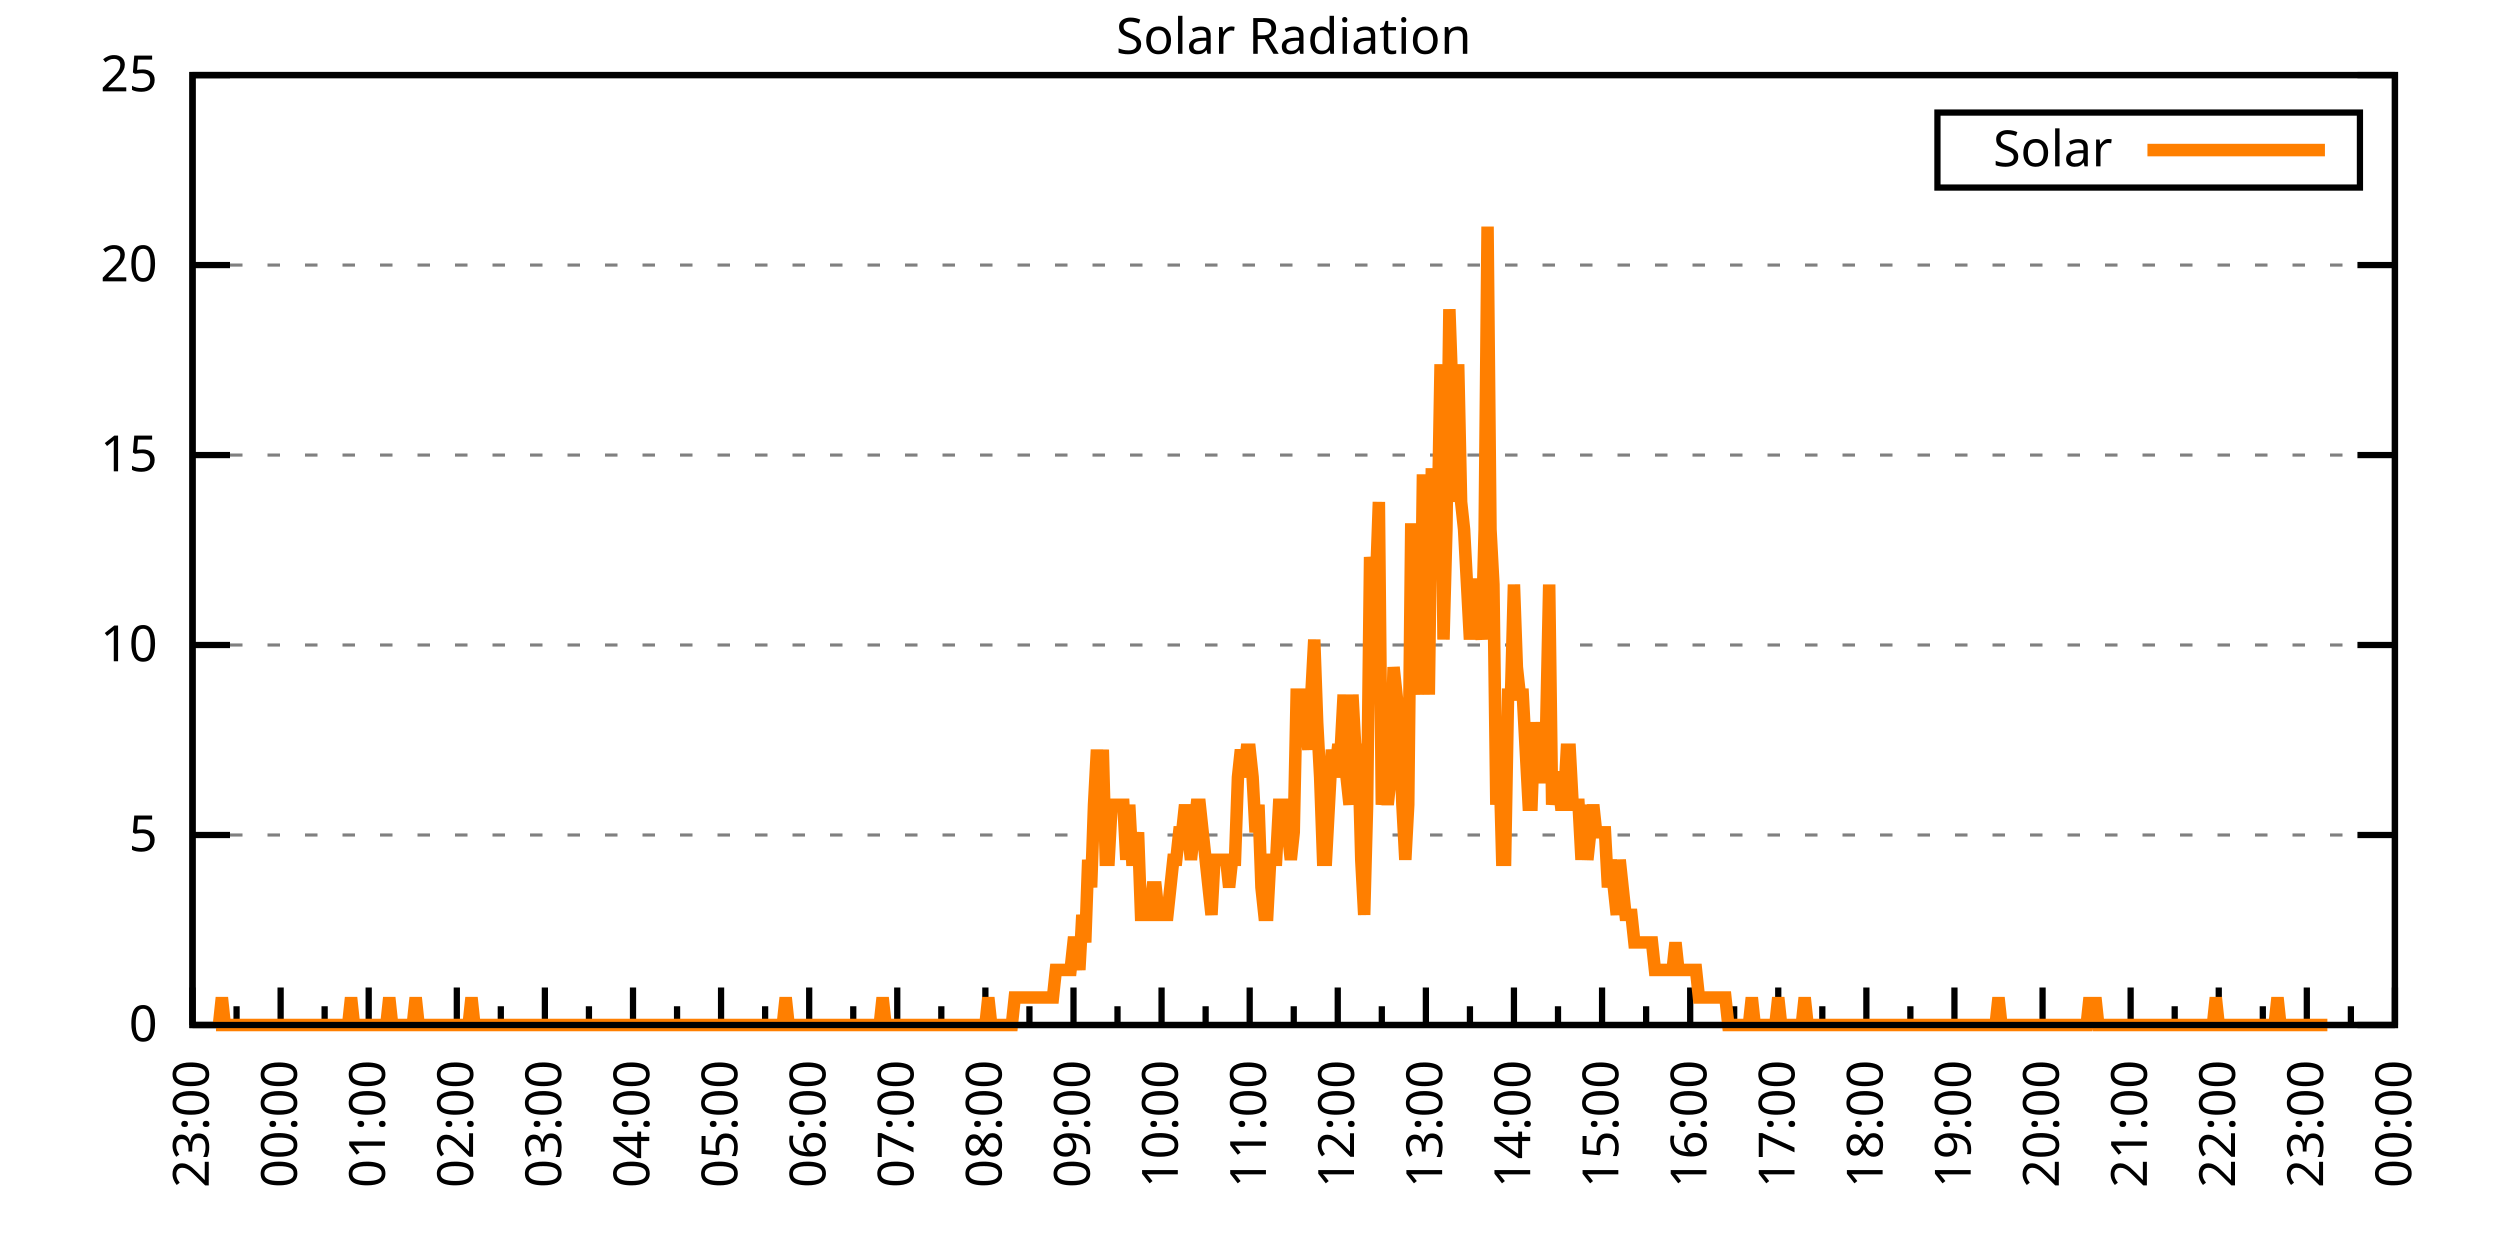
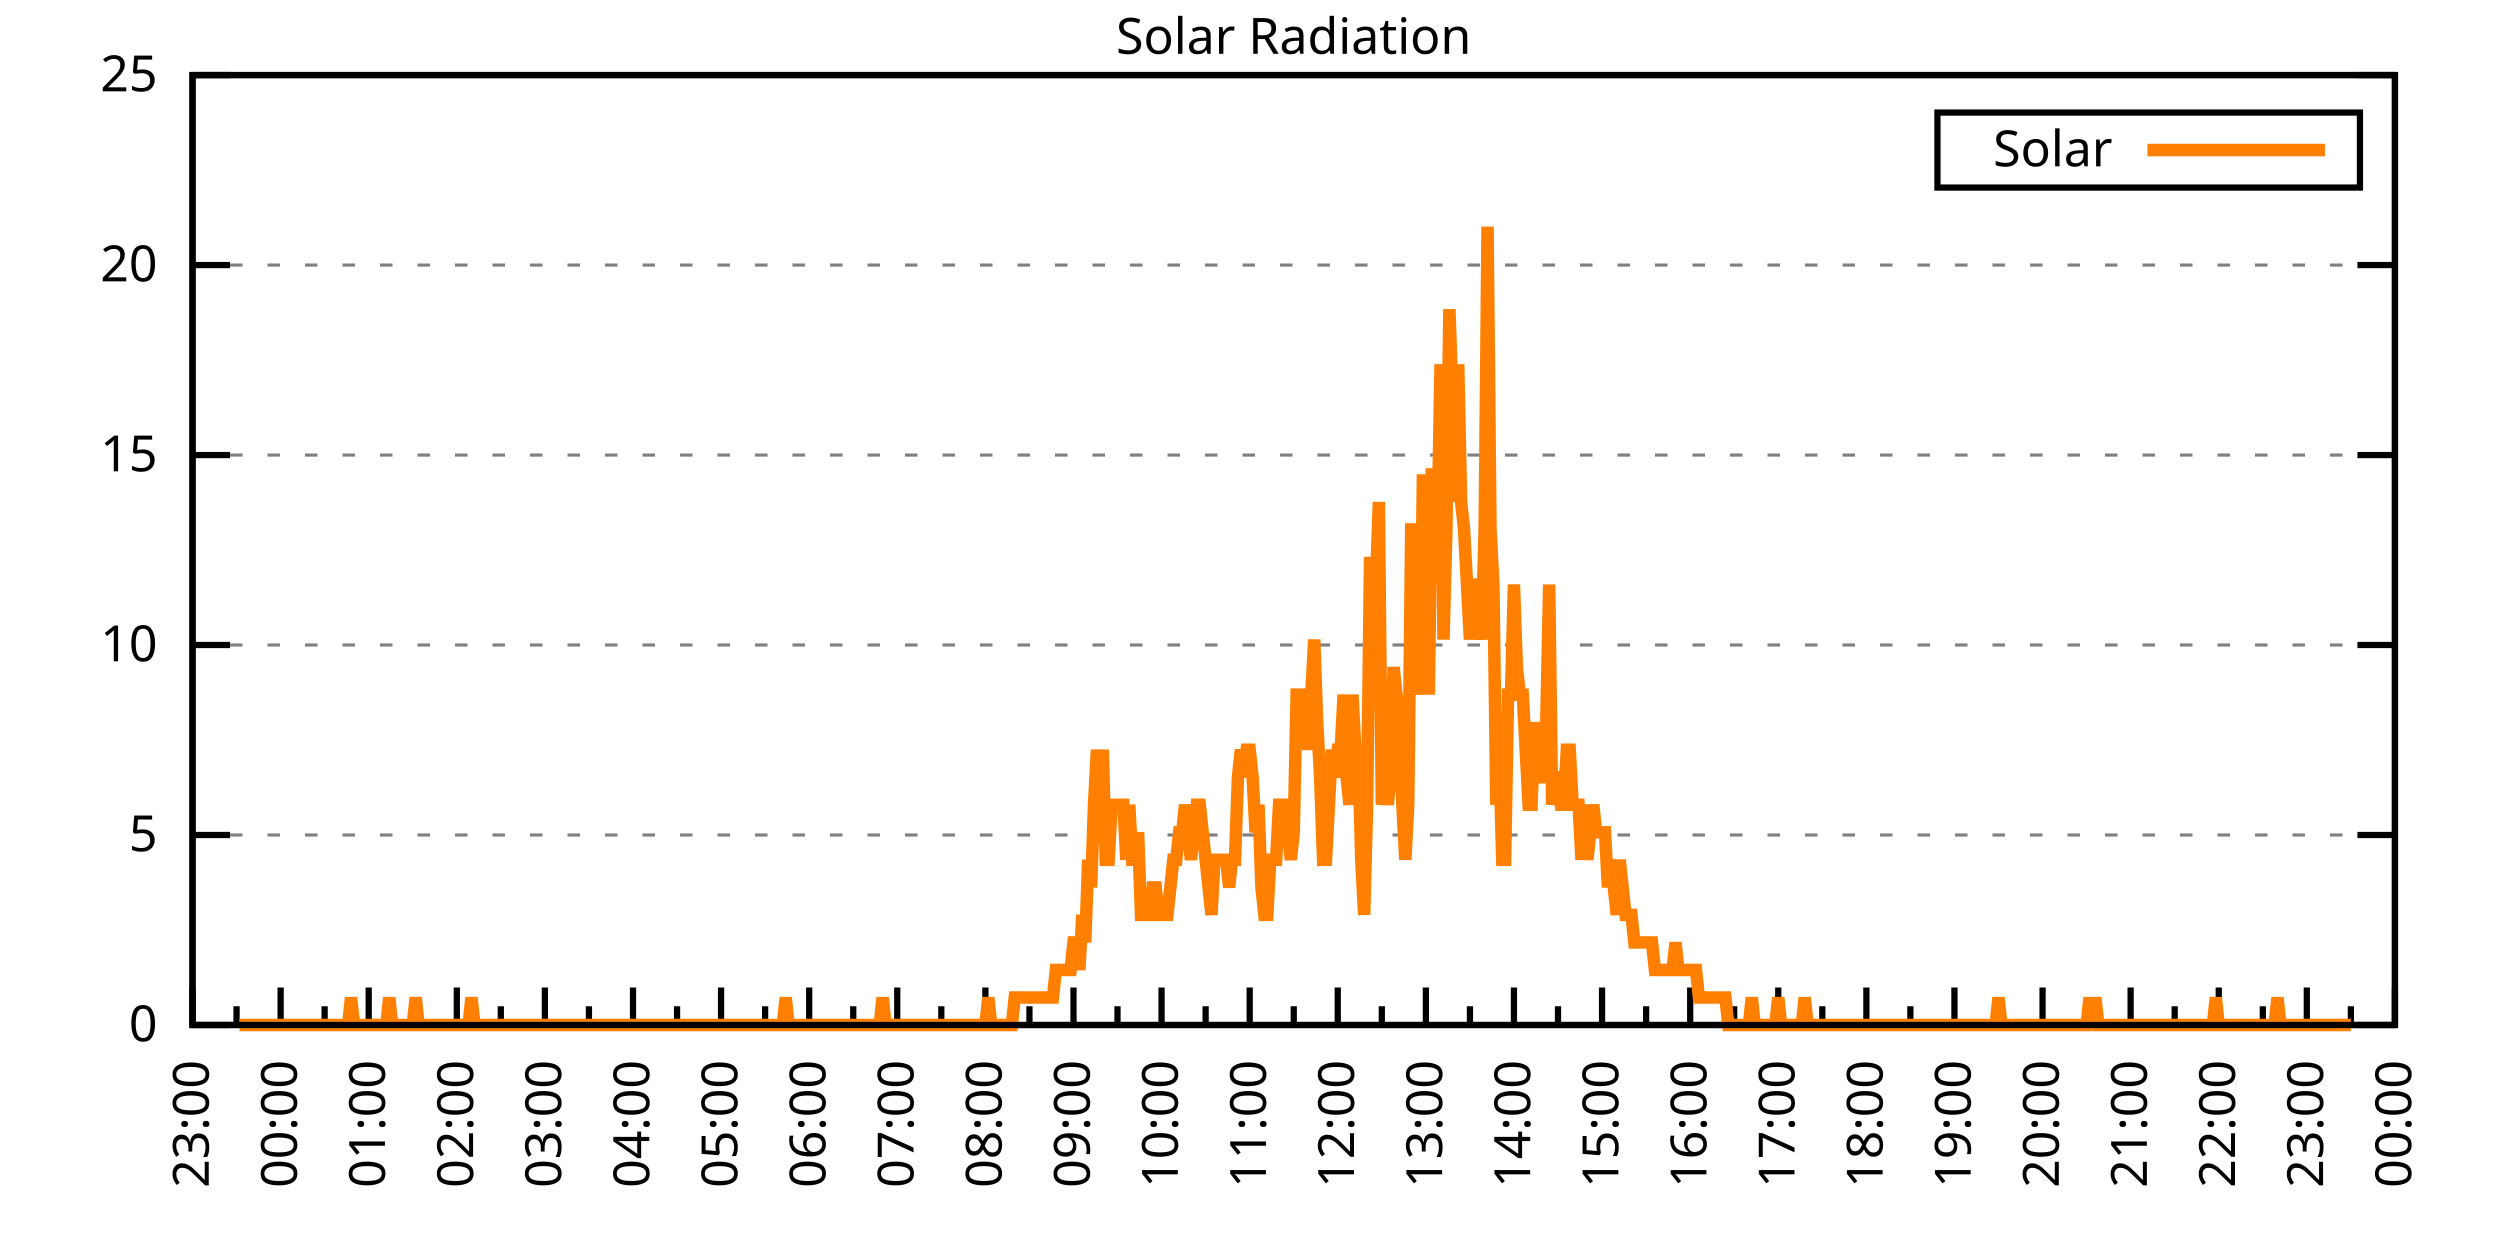
<svg xmlns="http://www.w3.org/2000/svg" xmlns:xlink="http://www.w3.org/1999/xlink" width="400" height="200" viewBox="0 0 400 200">
  <g id="gnuplot_canvas">
    <rect x="0" y="0" width="400" height="200" fill="none" />
    <defs>
      <circle id="gpDot" r="0.5" stroke-width="0.5" stroke="currentColor" />
      <path id="gpPt0" stroke-width="0.333" stroke="currentColor" d="M-1,0 h2 M0,-1 v2" />
      <path id="gpPt1" stroke-width="0.333" stroke="currentColor" d="M-1,-1 L1,1 M1,-1 L-1,1" />
      <path id="gpPt2" stroke-width="0.333" stroke="currentColor" d="M-1,0 L1,0 M0,-1 L0,1 M-1,-1 L1,1 M-1,1 L1,-1" />
      <rect id="gpPt3" stroke-width="0.333" stroke="currentColor" x="-1" y="-1" width="2" height="2" />
      <rect id="gpPt4" stroke-width="0.333" stroke="currentColor" fill="currentColor" x="-1" y="-1" width="2" height="2" />
      <circle id="gpPt5" stroke-width="0.333" stroke="currentColor" cx="0" cy="0" r="1" />
      <use xlink:href="#gpPt5" id="gpPt6" fill="currentColor" stroke="none" />
      <path id="gpPt7" stroke-width="0.333" stroke="currentColor" d="M0,-1.33 L-1.33,0.67 L1.33,0.67 z" />
      <use xlink:href="#gpPt7" id="gpPt8" fill="currentColor" stroke="none" />
      <use xlink:href="#gpPt7" id="gpPt9" stroke="currentColor" transform="rotate(180)" />
      <use xlink:href="#gpPt9" id="gpPt10" fill="currentColor" stroke="none" />
      <use xlink:href="#gpPt3" id="gpPt11" stroke="currentColor" transform="rotate(45)" />
      <use xlink:href="#gpPt11" id="gpPt12" fill="currentColor" stroke="none" />
      <path id="gpPt13" stroke-width="0.333" stroke="currentColor" d="M0,1.330 L1.265,0.411 L0.782,-1.067 L-0.782,-1.076 L-1.265,0.411 z" />
      <use xlink:href="#gpPt13" id="gpPt14" fill="currentColor" stroke="none" />
      <filter id="textbox" filterUnits="objectBoundingBox" x="0" y="0" height="1" width="1">
        <feFlood flood-color="white" flood-opacity="1" result="bgnd" />
        <feComposite in="SourceGraphic" in2="bgnd" operator="atop" />
      </filter>
      <filter id="greybox" filterUnits="objectBoundingBox" x="0" y="0" height="1" width="1">
        <feFlood flood-color="lightgrey" flood-opacity="1" result="grey" />
        <feComposite in="SourceGraphic" in2="grey" operator="atop" />
      </filter>
    </defs>
    <g fill="none" color="white" stroke="currentColor" stroke-width="1.00" stroke-linecap="butt" stroke-linejoin="miter">
</g>
    <g fill="none" color="black" stroke="currentColor" stroke-width="1.00" stroke-linecap="butt" stroke-linejoin="miter">
      <g stroke="none" shape-rendering="crispEdges">
        <polygon fill="rgb(255, 255, 255)" points="30.80,164.00 383.18,164.00 383.18,12.02 30.80,12.02 " />
      </g>
    </g>
    <g fill="none" color="black" stroke="currentColor" stroke-width="1.00" stroke-linecap="butt" stroke-linejoin="miter">
</g>
    <g fill="none" color="black" stroke="black" stroke-width="0.50" stroke-linecap="butt" stroke-linejoin="miter">
</g>
    <g fill="none" color="gray" stroke="currentColor" stroke-width="0.50" stroke-linecap="butt" stroke-linejoin="miter">
      <path stroke="gray" stroke-dasharray="2,4" class="gridline" d="M30.80,164.00 L383.19,164.00  " />
    </g>
    <g fill="none" color="gray" stroke="gray" stroke-width="1.00" stroke-linecap="butt" stroke-linejoin="miter">
</g>
    <g fill="none" color="black" stroke="currentColor" stroke-width="1.00" stroke-linecap="butt" stroke-linejoin="miter">
      <path stroke="black" d="M30.80,164.00 L36.80,164.00 M383.19,164.00 L377.19,164.00  " />
      <g transform="translate(25.20,166.60)" stroke="none" fill="black" font-family="Sans" font-size="8.00" text-anchor="end">
        <text>
          <tspan font-family="Sans"> 0</tspan>
        </text>
      </g>
    </g>
    <g fill="none" color="black" stroke="currentColor" stroke-width="1.00" stroke-linecap="butt" stroke-linejoin="miter">
</g>
    <g fill="none" color="black" stroke="black" stroke-width="0.50" stroke-linecap="butt" stroke-linejoin="miter">
</g>
    <g fill="none" color="gray" stroke="currentColor" stroke-width="0.50" stroke-linecap="butt" stroke-linejoin="miter">
      <path stroke="gray" stroke-dasharray="2,4" class="gridline" d="M30.80,133.60 L383.19,133.60  " />
    </g>
    <g fill="none" color="gray" stroke="gray" stroke-width="1.00" stroke-linecap="butt" stroke-linejoin="miter">
</g>
    <g fill="none" color="black" stroke="currentColor" stroke-width="1.00" stroke-linecap="butt" stroke-linejoin="miter">
      <path stroke="black" d="M30.80,133.60 L36.80,133.60 M383.19,133.60 L377.19,133.60  " />
      <g transform="translate(25.20,136.20)" stroke="none" fill="black" font-family="Sans" font-size="8.00" text-anchor="end">
        <text>
          <tspan font-family="Sans"> 5</tspan>
        </text>
      </g>
    </g>
    <g fill="none" color="black" stroke="currentColor" stroke-width="1.00" stroke-linecap="butt" stroke-linejoin="miter">
</g>
    <g fill="none" color="black" stroke="black" stroke-width="0.50" stroke-linecap="butt" stroke-linejoin="miter">
</g>
    <g fill="none" color="gray" stroke="currentColor" stroke-width="0.50" stroke-linecap="butt" stroke-linejoin="miter">
      <path stroke="gray" stroke-dasharray="2,4" class="gridline" d="M30.80,103.20 L383.19,103.20  " />
    </g>
    <g fill="none" color="gray" stroke="gray" stroke-width="1.00" stroke-linecap="butt" stroke-linejoin="miter">
</g>
    <g fill="none" color="black" stroke="currentColor" stroke-width="1.00" stroke-linecap="butt" stroke-linejoin="miter">
      <path stroke="black" d="M30.80,103.20 L36.80,103.20 M383.19,103.20 L377.19,103.20  " />
      <g transform="translate(25.20,105.80)" stroke="none" fill="black" font-family="Sans" font-size="8.00" text-anchor="end">
        <text>
          <tspan font-family="Sans"> 10</tspan>
        </text>
      </g>
    </g>
    <g fill="none" color="black" stroke="currentColor" stroke-width="1.00" stroke-linecap="butt" stroke-linejoin="miter">
</g>
    <g fill="none" color="black" stroke="black" stroke-width="0.50" stroke-linecap="butt" stroke-linejoin="miter">
</g>
    <g fill="none" color="gray" stroke="currentColor" stroke-width="0.50" stroke-linecap="butt" stroke-linejoin="miter">
      <path stroke="gray" stroke-dasharray="2,4" class="gridline" d="M30.80,72.81 L383.19,72.81  " />
    </g>
    <g fill="none" color="gray" stroke="gray" stroke-width="1.00" stroke-linecap="butt" stroke-linejoin="miter">
</g>
    <g fill="none" color="black" stroke="currentColor" stroke-width="1.00" stroke-linecap="butt" stroke-linejoin="miter">
      <path stroke="black" d="M30.80,72.81 L36.80,72.81 M383.19,72.81 L377.19,72.81  " />
      <g transform="translate(25.20,75.41)" stroke="none" fill="black" font-family="Sans" font-size="8.00" text-anchor="end">
        <text>
          <tspan font-family="Sans"> 15</tspan>
        </text>
      </g>
    </g>
    <g fill="none" color="black" stroke="currentColor" stroke-width="1.00" stroke-linecap="butt" stroke-linejoin="miter">
</g>
    <g fill="none" color="black" stroke="black" stroke-width="0.50" stroke-linecap="butt" stroke-linejoin="miter">
</g>
    <g fill="none" color="gray" stroke="currentColor" stroke-width="0.50" stroke-linecap="butt" stroke-linejoin="miter">
      <path stroke="gray" stroke-dasharray="2,4" class="gridline" d="M30.80,42.41 L383.19,42.41  " />
    </g>
    <g fill="none" color="gray" stroke="gray" stroke-width="1.00" stroke-linecap="butt" stroke-linejoin="miter">
</g>
    <g fill="none" color="black" stroke="currentColor" stroke-width="1.00" stroke-linecap="butt" stroke-linejoin="miter">
      <path stroke="black" d="M30.80,42.41 L36.80,42.41 M383.19,42.41 L377.19,42.41  " />
      <g transform="translate(25.20,45.01)" stroke="none" fill="black" font-family="Sans" font-size="8.00" text-anchor="end">
        <text>
          <tspan font-family="Sans"> 20</tspan>
        </text>
      </g>
    </g>
    <g fill="none" color="black" stroke="currentColor" stroke-width="1.00" stroke-linecap="butt" stroke-linejoin="miter">
</g>
    <g fill="none" color="black" stroke="black" stroke-width="0.50" stroke-linecap="butt" stroke-linejoin="miter">
</g>
    <g fill="none" color="gray" stroke="currentColor" stroke-width="0.50" stroke-linecap="butt" stroke-linejoin="miter">
      <path stroke="gray" stroke-dasharray="2,4" class="gridline" d="M30.80,12.01 L383.19,12.01  " />
    </g>
    <g fill="none" color="gray" stroke="gray" stroke-width="1.00" stroke-linecap="butt" stroke-linejoin="miter">
</g>
    <g fill="none" color="black" stroke="currentColor" stroke-width="1.00" stroke-linecap="butt" stroke-linejoin="miter">
      <path stroke="black" d="M30.80,12.01 L36.80,12.01 M383.19,12.01 L377.19,12.01  " />
      <g transform="translate(25.20,14.61)" stroke="none" fill="black" font-family="Sans" font-size="8.00" text-anchor="end">
        <text>
          <tspan font-family="Sans"> 25</tspan>
        </text>
      </g>
    </g>
    <g fill="none" color="black" stroke="currentColor" stroke-width="1.00" stroke-linecap="butt" stroke-linejoin="miter">
      <path stroke="black" d="M30.80,164.00 L30.80,158.00  " />
      <g transform="translate(33.40,169.60) rotate(270)" stroke="none" fill="black" font-family="Sans" font-size="8.00" text-anchor="end">
        <text>
          <tspan font-family="Sans">23:00</tspan>
        </text>
      </g>
    </g>
    <g fill="none" color="black" stroke="currentColor" stroke-width="1.00" stroke-linecap="butt" stroke-linejoin="miter">
      <path stroke="black" d="M37.85,164.00 L37.85,161.00 M44.90,164.00 L44.90,158.00  " />
      <g transform="translate(47.50,169.60) rotate(270)" stroke="none" fill="black" font-family="Sans" font-size="8.00" text-anchor="end">
        <text>
          <tspan font-family="Sans">00:00</tspan>
        </text>
      </g>
    </g>
    <g fill="none" color="black" stroke="currentColor" stroke-width="1.00" stroke-linecap="butt" stroke-linejoin="miter">
      <path stroke="black" d="M51.94,164.00 L51.94,161.00 M58.99,164.00 L58.99,158.00  " />
      <g transform="translate(61.59,169.60) rotate(270)" stroke="none" fill="black" font-family="Sans" font-size="8.00" text-anchor="end">
        <text>
          <tspan font-family="Sans">01:00</tspan>
        </text>
      </g>
    </g>
    <g fill="none" color="black" stroke="currentColor" stroke-width="1.00" stroke-linecap="butt" stroke-linejoin="miter">
      <path stroke="black" d="M66.04,164.00 L66.04,161.00 M73.09,164.00 L73.09,158.00  " />
      <g transform="translate(75.69,169.60) rotate(270)" stroke="none" fill="black" font-family="Sans" font-size="8.00" text-anchor="end">
        <text>
          <tspan font-family="Sans">02:00</tspan>
        </text>
      </g>
    </g>
    <g fill="none" color="black" stroke="currentColor" stroke-width="1.00" stroke-linecap="butt" stroke-linejoin="miter">
      <path stroke="black" d="M80.13,164.00 L80.13,161.00 M87.18,164.00 L87.18,158.00  " />
      <g transform="translate(89.78,169.60) rotate(270)" stroke="none" fill="black" font-family="Sans" font-size="8.00" text-anchor="end">
        <text>
          <tspan font-family="Sans">03:00</tspan>
        </text>
      </g>
    </g>
    <g fill="none" color="black" stroke="currentColor" stroke-width="1.00" stroke-linecap="butt" stroke-linejoin="miter">
      <path stroke="black" d="M94.23,164.00 L94.23,161.00 M101.28,164.00 L101.28,158.00  " />
      <g transform="translate(103.88,169.60) rotate(270)" stroke="none" fill="black" font-family="Sans" font-size="8.00" text-anchor="end">
        <text>
          <tspan font-family="Sans">04:00</tspan>
        </text>
      </g>
    </g>
    <g fill="none" color="black" stroke="currentColor" stroke-width="1.00" stroke-linecap="butt" stroke-linejoin="miter">
      <path stroke="black" d="M108.33,164.00 L108.33,161.00 M115.37,164.00 L115.37,158.00  " />
      <g transform="translate(117.97,169.60) rotate(270)" stroke="none" fill="black" font-family="Sans" font-size="8.00" text-anchor="end">
        <text>
          <tspan font-family="Sans">05:00</tspan>
        </text>
      </g>
    </g>
    <g fill="none" color="black" stroke="currentColor" stroke-width="1.00" stroke-linecap="butt" stroke-linejoin="miter">
      <path stroke="black" d="M122.42,164.00 L122.42,161.00 M129.47,164.00 L129.47,158.00  " />
      <g transform="translate(132.07,169.60) rotate(270)" stroke="none" fill="black" font-family="Sans" font-size="8.00" text-anchor="end">
        <text>
          <tspan font-family="Sans">06:00</tspan>
        </text>
      </g>
    </g>
    <g fill="none" color="black" stroke="currentColor" stroke-width="1.00" stroke-linecap="butt" stroke-linejoin="miter">
      <path stroke="black" d="M136.52,164.00 L136.52,161.00 M143.56,164.00 L143.56,158.00  " />
      <g transform="translate(146.16,169.60) rotate(270)" stroke="none" fill="black" font-family="Sans" font-size="8.00" text-anchor="end">
        <text>
          <tspan font-family="Sans">07:00</tspan>
        </text>
      </g>
    </g>
    <g fill="none" color="black" stroke="currentColor" stroke-width="1.00" stroke-linecap="butt" stroke-linejoin="miter">
      <path stroke="black" d="M150.61,164.00 L150.61,161.00 M157.66,164.00 L157.66,158.00  " />
      <g transform="translate(160.26,169.60) rotate(270)" stroke="none" fill="black" font-family="Sans" font-size="8.00" text-anchor="end">
        <text>
          <tspan font-family="Sans">08:00</tspan>
        </text>
      </g>
    </g>
    <g fill="none" color="black" stroke="currentColor" stroke-width="1.00" stroke-linecap="butt" stroke-linejoin="miter">
      <path stroke="black" d="M164.71,164.00 L164.71,161.00 M171.76,164.00 L171.76,158.00  " />
      <g transform="translate(174.36,169.60) rotate(270)" stroke="none" fill="black" font-family="Sans" font-size="8.00" text-anchor="end">
        <text>
          <tspan font-family="Sans">09:00</tspan>
        </text>
      </g>
    </g>
    <g fill="none" color="black" stroke="currentColor" stroke-width="1.00" stroke-linecap="butt" stroke-linejoin="miter">
      <path stroke="black" d="M178.80,164.00 L178.80,161.00 M185.85,164.00 L185.85,158.00  " />
      <g transform="translate(188.45,169.60) rotate(270)" stroke="none" fill="black" font-family="Sans" font-size="8.00" text-anchor="end">
        <text>
          <tspan font-family="Sans">10:00</tspan>
        </text>
      </g>
    </g>
    <g fill="none" color="black" stroke="currentColor" stroke-width="1.00" stroke-linecap="butt" stroke-linejoin="miter">
      <path stroke="black" d="M192.90,164.00 L192.90,161.00 M199.95,164.00 L199.95,158.00  " />
      <g transform="translate(202.55,169.60) rotate(270)" stroke="none" fill="black" font-family="Sans" font-size="8.00" text-anchor="end">
        <text>
          <tspan font-family="Sans">11:00</tspan>
        </text>
      </g>
    </g>
    <g fill="none" color="black" stroke="currentColor" stroke-width="1.00" stroke-linecap="butt" stroke-linejoin="miter">
      <path stroke="black" d="M207.00,164.00 L207.00,161.00 M214.04,164.00 L214.04,158.00  " />
      <g transform="translate(216.64,169.60) rotate(270)" stroke="none" fill="black" font-family="Sans" font-size="8.00" text-anchor="end">
        <text>
          <tspan font-family="Sans">12:00</tspan>
        </text>
      </g>
    </g>
    <g fill="none" color="black" stroke="currentColor" stroke-width="1.00" stroke-linecap="butt" stroke-linejoin="miter">
      <path stroke="black" d="M221.09,164.00 L221.09,161.00 M228.14,164.00 L228.14,158.00  " />
      <g transform="translate(230.74,169.60) rotate(270)" stroke="none" fill="black" font-family="Sans" font-size="8.00" text-anchor="end">
        <text>
          <tspan font-family="Sans">13:00</tspan>
        </text>
      </g>
    </g>
    <g fill="none" color="black" stroke="currentColor" stroke-width="1.00" stroke-linecap="butt" stroke-linejoin="miter">
      <path stroke="black" d="M235.19,164.00 L235.19,161.00 M242.23,164.00 L242.23,158.00  " />
      <g transform="translate(244.83,169.60) rotate(270)" stroke="none" fill="black" font-family="Sans" font-size="8.00" text-anchor="end">
        <text>
          <tspan font-family="Sans">14:00</tspan>
        </text>
      </g>
    </g>
    <g fill="none" color="black" stroke="currentColor" stroke-width="1.00" stroke-linecap="butt" stroke-linejoin="miter">
      <path stroke="black" d="M249.28,164.00 L249.28,161.00 M256.33,164.00 L256.33,158.00  " />
      <g transform="translate(258.93,169.60) rotate(270)" stroke="none" fill="black" font-family="Sans" font-size="8.00" text-anchor="end">
        <text>
          <tspan font-family="Sans">15:00</tspan>
        </text>
      </g>
    </g>
    <g fill="none" color="black" stroke="currentColor" stroke-width="1.00" stroke-linecap="butt" stroke-linejoin="miter">
      <path stroke="black" d="M263.38,164.00 L263.38,161.00 M270.43,164.00 L270.43,158.00  " />
      <g transform="translate(273.03,169.60) rotate(270)" stroke="none" fill="black" font-family="Sans" font-size="8.00" text-anchor="end">
        <text>
          <tspan font-family="Sans">16:00</tspan>
        </text>
      </g>
    </g>
    <g fill="none" color="black" stroke="currentColor" stroke-width="1.00" stroke-linecap="butt" stroke-linejoin="miter">
      <path stroke="black" d="M277.47,164.00 L277.47,161.00 M284.52,164.00 L284.52,158.00  " />
      <g transform="translate(287.12,169.60) rotate(270)" stroke="none" fill="black" font-family="Sans" font-size="8.00" text-anchor="end">
        <text>
          <tspan font-family="Sans">17:00</tspan>
        </text>
      </g>
    </g>
    <g fill="none" color="black" stroke="currentColor" stroke-width="1.00" stroke-linecap="butt" stroke-linejoin="miter">
      <path stroke="black" d="M291.57,164.00 L291.57,161.00 M298.62,164.00 L298.62,158.00  " />
      <g transform="translate(301.22,169.60) rotate(270)" stroke="none" fill="black" font-family="Sans" font-size="8.00" text-anchor="end">
        <text>
          <tspan font-family="Sans">18:00</tspan>
        </text>
      </g>
    </g>
    <g fill="none" color="black" stroke="currentColor" stroke-width="1.00" stroke-linecap="butt" stroke-linejoin="miter">
      <path stroke="black" d="M305.66,164.00 L305.66,161.00 M312.71,164.00 L312.71,158.00  " />
      <g transform="translate(315.31,169.60) rotate(270)" stroke="none" fill="black" font-family="Sans" font-size="8.00" text-anchor="end">
        <text>
          <tspan font-family="Sans">19:00</tspan>
        </text>
      </g>
    </g>
    <g fill="none" color="black" stroke="currentColor" stroke-width="1.00" stroke-linecap="butt" stroke-linejoin="miter">
      <path stroke="black" d="M319.76,164.00 L319.76,161.00 M326.81,164.00 L326.81,158.00  " />
      <g transform="translate(329.41,169.60) rotate(270)" stroke="none" fill="black" font-family="Sans" font-size="8.00" text-anchor="end">
        <text>
          <tspan font-family="Sans">20:00</tspan>
        </text>
      </g>
    </g>
    <g fill="none" color="black" stroke="currentColor" stroke-width="1.00" stroke-linecap="butt" stroke-linejoin="miter">
      <path stroke="black" d="M333.86,164.00 L333.86,161.00 M340.90,164.00 L340.90,158.00  " />
      <g transform="translate(343.50,169.60) rotate(270)" stroke="none" fill="black" font-family="Sans" font-size="8.00" text-anchor="end">
        <text>
          <tspan font-family="Sans">21:00</tspan>
        </text>
      </g>
    </g>
    <g fill="none" color="black" stroke="currentColor" stroke-width="1.00" stroke-linecap="butt" stroke-linejoin="miter">
      <path stroke="black" d="M347.95,164.00 L347.95,161.00 M355.00,164.00 L355.00,158.00  " />
      <g transform="translate(357.60,169.60) rotate(270)" stroke="none" fill="black" font-family="Sans" font-size="8.00" text-anchor="end">
        <text>
          <tspan font-family="Sans">22:00</tspan>
        </text>
      </g>
    </g>
    <g fill="none" color="black" stroke="currentColor" stroke-width="1.00" stroke-linecap="butt" stroke-linejoin="miter">
      <path stroke="black" d="M362.05,164.00 L362.05,161.00 M369.09,164.00 L369.09,158.00  " />
      <g transform="translate(371.69,169.60) rotate(270)" stroke="none" fill="black" font-family="Sans" font-size="8.00" text-anchor="end">
        <text>
          <tspan font-family="Sans">23:00</tspan>
        </text>
      </g>
    </g>
    <g fill="none" color="black" stroke="currentColor" stroke-width="1.00" stroke-linecap="butt" stroke-linejoin="miter">
      <path stroke="black" d="M376.14,164.00 L376.14,161.00 M383.19,164.00 L383.19,158.00  " />
      <g transform="translate(385.79,169.60) rotate(270)" stroke="none" fill="black" font-family="Sans" font-size="8.00" text-anchor="end">
        <text>
          <tspan font-family="Sans">00:00</tspan>
        </text>
      </g>
    </g>
    <g fill="none" color="black" stroke="currentColor" stroke-width="1.00" stroke-linecap="butt" stroke-linejoin="miter">
</g>
    <g fill="none" color="black" stroke="currentColor" stroke-width="1.00" stroke-linecap="butt" stroke-linejoin="miter">
      <path stroke="black" d="M30.80,12.01 L30.80,164.00 L383.19,164.00 L383.19,12.01 L30.80,12.01 Z  " />
    </g>
    <g fill="none" color="black" stroke="currentColor" stroke-width="1.00" stroke-linecap="butt" stroke-linejoin="miter">
      <g transform="translate(6.80,88.01) rotate(270)" stroke="none" fill="black" font-family="Sans" font-size="8.00" text-anchor="middle">
        <text />
      </g>
    </g>
    <g fill="none" color="black" stroke="currentColor" stroke-width="1.00" stroke-linecap="butt" stroke-linejoin="miter">
</g>
    <g fill="none" color="black" stroke="currentColor" stroke-width="1.00" stroke-linecap="butt" stroke-linejoin="miter">
      <path stroke="black" d="M309.99,30.01 L309.99,18.01 L377.59,18.01 L377.59,30.01 L309.99,30.01 Z  " />
    </g>
    <g id="Solar_Radiation_plot_1">
      <g fill="none" color="white" stroke="black" stroke-width="2.00" stroke-linecap="butt" stroke-linejoin="miter">
</g>
      <g fill="none" color="black" stroke="currentColor" stroke-width="2.00" stroke-linecap="butt" stroke-linejoin="miter">
        <g transform="translate(337.99,26.61)" stroke="none" fill="black" font-family="Sans" font-size="8.00" text-anchor="end">
          <text>
            <tspan font-family="Sans">Solar</tspan>
          </text>
        </g>
      </g>
      <g fill="none" color="black" stroke="currentColor" stroke-width="2.00" stroke-linecap="butt" stroke-linejoin="miter">
-         <path stroke="rgb(255, 127,   0)" d="M343.59,24.01 L371.99,24.01 M34.56,164.00 L35.03,164.00 L35.50,159.60 L35.97,164.00 L36.44,164.00 L36.91,164.00   L37.38,164.00 L37.85,164.00 L38.32,164.00 L38.79,164.00 L39.26,164.00 L39.73,164.00 L40.20,164.00 L40.67,164.00   L41.14,164.00 L41.61,164.00 L42.08,164.00 L42.55,164.00 L43.02,164.00 L43.49,164.00 L43.96,164.00 L44.43,164.00   L44.90,164.00 L45.37,164.00 L45.84,164.00 L46.31,164.00 L46.78,164.00 L47.24,164.00 L47.71,164.00 L48.18,164.00   L48.65,164.00 L49.12,164.00 L49.59,164.00 L50.06,164.00 L50.53,164.00 L51.00,164.00 L51.47,164.00 L51.94,164.00   L52.41,164.00 L52.88,164.00 L53.35,164.00 L53.82,164.00 L54.29,164.00 L54.76,164.00 L55.23,164.00 L55.70,164.00   L56.17,159.60 L56.64,164.00 L57.11,164.00 L57.58,164.00 L58.05,164.00 L58.52,164.00 L58.99,164.00 L59.46,164.00   L59.93,164.00 L60.40,164.00 L60.87,164.00 L61.34,164.00 L61.81,164.00 L62.28,159.60 L62.75,164.00 L63.22,164.00   L63.69,164.00 L64.16,164.00 L64.63,164.00 L65.10,164.00 L65.57,164.00 L66.04,164.00 L66.51,159.60 L66.98,164.00   L67.45,164.00 L67.92,164.00 L68.39,164.00 L68.86,164.00 L69.33,164.00 L69.80,164.00 L70.27,164.00 L70.74,164.00   L71.21,164.00 L71.68,164.00 L72.15,164.00 L72.62,164.00 L73.09,164.00 L73.56,164.00 L74.03,164.00 L74.50,164.00   L74.97,164.00 L75.44,159.60 L75.91,164.00 L76.38,164.00 L76.85,164.00 L77.32,164.00 L77.79,164.00 L78.26,164.00   L78.73,164.00 L79.19,164.00 L79.66,164.00 L80.13,164.00 L80.60,164.00 L81.07,164.00 L81.54,164.00 L82.01,164.00   L82.48,164.00 L82.95,164.00 L83.42,164.00 L83.89,164.00 L84.36,164.00 L84.83,164.00 L85.30,164.00 L85.77,164.00   L86.24,164.00 L86.71,164.00 L87.18,164.00 L87.65,164.00 L88.12,164.00 L88.59,164.00 L89.06,164.00 L89.53,164.00   L90.00,164.00 L90.47,164.00 L90.94,164.00 L91.41,164.00 L91.88,164.00 L92.35,164.00 L92.82,164.00 L93.29,164.00   L93.76,164.00 L94.23,164.00 L94.70,164.00 L95.17,164.00 L95.64,164.00 L96.11,164.00 L96.58,164.00 L97.05,164.00   L97.52,164.00 L97.99,164.00 L98.46,164.00 L98.93,164.00 L99.40,164.00 L99.87,164.00 L100.34,164.00 L100.81,164.00   L101.28,164.00 L101.75,164.00 L102.22,164.00 L102.69,164.00 L103.16,164.00 L103.63,164.00 L104.10,164.00 L104.57,164.00   L105.04,164.00 L105.51,164.00 L105.98,164.00 L106.45,164.00 L106.92,164.00 L107.39,164.00 L107.86,164.00 L108.33,164.00   L108.80,164.00 L109.27,164.00 L109.74,164.00 L110.21,164.00 L110.68,164.00 L111.14,164.00 L111.61,164.00 L112.08,164.00   L112.55,164.00 L113.02,164.00 L113.49,164.00 L113.96,164.00 L114.43,164.00 L114.90,164.00 L115.37,164.00 L115.84,164.00   L116.31,164.00 L116.78,164.00 L117.25,164.00 L117.72,164.00 L118.19,164.00 L118.66,164.00 L119.13,164.00 L119.60,164.00   L120.07,164.00 L120.54,164.00 L121.01,164.00 L121.48,164.00 L121.95,164.00 L122.42,164.00 L122.89,164.00 L123.36,164.00   L123.83,164.00 L124.30,164.00 L124.77,164.00 L125.24,164.00 L125.71,159.60 L126.18,164.00 L126.65,164.00 L127.12,164.00   L127.59,164.00 L128.06,164.00 L128.53,164.00 L129.00,164.00 L129.47,164.00 L129.94,164.00 L130.41,164.00 L130.88,164.00   L131.35,164.00 L131.82,164.00 L132.29,164.00 L132.76,164.00 L133.23,164.00 L133.70,164.00 L134.17,164.00 L134.64,164.00   L135.11,164.00 L135.58,164.00 L136.05,164.00 L136.52,164.00 L136.99,164.00 L137.46,164.00 L137.93,164.00 L138.40,164.00   L138.87,164.00 L139.34,164.00 L139.81,164.00 L140.28,164.00 L140.75,164.00 L141.22,159.60 L141.69,164.00 L142.16,164.00   L142.63,164.00 L143.09,164.00 L143.56,164.00 L144.03,164.00 L144.50,164.00 L144.97,164.00 L145.44,164.00 L145.91,164.00   L146.38,164.00 L146.85,164.00 L147.32,164.00 L147.79,164.00 L148.26,164.00 L148.73,164.00 L149.20,164.00 L149.67,164.00   L150.14,164.00 L150.61,164.00 L151.08,164.00 L151.55,164.00 L152.02,164.00 L152.49,164.00 L152.96,164.00 L153.43,164.00   L153.90,164.00 L154.37,164.00 L154.84,164.00 L155.31,164.00 L155.78,164.00 L156.25,164.00 L156.72,164.00 L157.19,164.00   L157.66,164.00 L158.13,159.60 L158.60,164.00 L159.07,164.00 L159.54,164.00 L160.01,164.00 L160.48,164.00 L160.95,164.00   L161.42,164.00 L161.89,164.00 L162.36,159.60 L162.83,159.60 L163.30,159.60 L163.77,159.60 L164.24,159.60 L164.71,159.60   L165.18,159.60 L165.65,159.60 L166.12,159.60 L166.59,159.60 L167.06,159.60 L167.53,159.60 L168.00,159.60 L168.47,159.60   L168.94,155.19 L169.41,155.19 L169.88,155.19 L170.35,155.19 L170.82,155.19 L171.29,155.19 L171.76,150.79 L172.23,150.79   L172.70,155.19 L173.17,146.38 L173.64,150.79 L174.11,137.57 L174.58,141.98 L175.04,128.76 L175.51,119.95 L175.98,128.76   L176.45,119.95 L176.92,137.57 L177.39,137.57 L177.86,128.76 L178.33,128.76 L178.80,128.76 L179.27,128.76 L179.74,128.76   L180.21,137.57 L180.68,128.76 L181.15,137.57 L181.62,137.57 L182.09,133.17 L182.56,146.38 L183.03,146.38 L183.50,146.38   L183.97,146.38 L184.44,141.98 L184.91,141.98 L185.38,146.38 L185.85,146.38 L186.32,146.38 L186.79,146.38 L187.26,141.98   L187.73,137.57 L188.20,137.57 L188.67,133.17 L189.14,133.17 L189.61,128.76 L190.08,133.17 L190.55,137.57 L191.02,133.17   L191.49,128.76 L191.96,128.76 L192.43,133.17 L192.90,137.57 L193.37,141.98 L193.84,146.38 L194.31,137.57 L194.78,137.57   L195.25,137.57 L195.72,137.57 L196.19,137.57 L196.66,141.98 L197.13,137.57 L197.60,137.57 L198.07,124.36 L198.54,119.95   L199.01,124.36 L199.48,119.95 L199.95,119.95 L200.42,124.36 L200.89,133.17 L201.36,128.76 L201.83,141.98 L202.30,146.38   L202.77,146.38 L203.24,137.57 L203.71,137.57 L204.18,137.57 L204.65,128.76 L205.12,128.76 L205.59,128.76 L206.06,133.17   L206.53,137.57 L207.00,133.17 L207.46,111.14 L207.93,111.14 L208.40,111.14 L208.87,115.55 L209.34,119.95 L209.81,111.14   L210.28,102.33 L210.75,115.55 L211.22,124.36 L211.69,137.57 L212.16,137.57 L212.63,128.76 L213.10,119.95 L213.57,124.36   L214.04,119.95 L214.51,119.95 L214.98,111.14 L215.45,124.36 L215.92,128.76 L216.39,111.14 L216.86,119.95 L217.33,119.95   L217.80,137.57 L218.27,146.38 L218.74,128.76 L219.21,89.12 L219.68,93.52 L220.15,93.52 L220.62,80.31 L221.09,128.76   L221.56,124.36 L222.03,128.76 L222.50,124.36 L222.97,106.74 L223.44,111.14 L223.91,115.55 L224.38,128.76 L224.85,137.57   L225.32,128.76 L225.79,84.71 L226.26,84.71 L226.73,102.33 L227.20,111.14 L227.67,75.90 L228.14,97.93 L228.61,111.14   L229.08,75.90 L229.55,75.90 L230.02,84.71 L230.49,58.28 L230.96,102.33 L231.43,84.71 L231.90,49.47 L232.37,62.69   L232.84,80.31 L233.31,58.28 L233.78,80.31 L234.25,84.71 L234.72,93.52 L235.19,102.33 L235.66,93.52 L236.13,93.52   L236.60,97.93 L237.07,102.33 L237.54,84.71 L238.01,36.26 L238.48,84.71 L238.95,93.52 L239.41,128.76 L239.88,119.95   L240.35,137.57 L240.82,137.57 L241.29,111.14 L241.76,111.14 L242.23,93.52 L242.70,106.74 L243.17,111.14 L243.64,111.14   L244.11,119.95 L244.58,128.76 L245.05,128.76 L245.52,115.55 L245.99,124.36 L246.46,124.36 L246.93,119.95 L247.40,115.55   L247.87,93.52 L248.34,128.76 L248.81,124.36 L249.28,124.36 L249.75,128.76 L250.22,128.76 L250.69,119.95 L251.16,119.95   L251.63,128.76 L252.10,128.76 L252.57,128.76 L253.04,137.57 L253.51,128.76 L253.98,137.57 L254.45,133.17 L254.92,128.76   L255.39,133.17 L255.86,133.17 L256.33,133.17 L256.80,133.17 L257.27,141.98 L257.74,137.57 L258.21,141.98 L258.68,146.38   L259.15,137.57 L259.62,141.98 L260.09,146.38 L260.56,146.38 L261.03,146.38 L261.50,150.79 L261.97,150.79 L262.44,150.79   L262.91,150.79 L263.38,150.79 L263.85,150.79 L264.32,150.79 L264.79,155.19 L265.26,155.19 L265.73,155.19 L266.20,155.19   L266.67,155.19 L267.14,155.19 L267.61,155.19 L268.08,150.79 L268.55,155.19 L269.02,155.19 L269.49,155.19 L269.96,155.19   L270.43,155.19 L270.90,155.19 L271.36,155.19 L271.83,159.60 L272.30,159.60 L272.77,159.60 L273.24,159.60 L273.71,159.60   L274.18,159.60 L274.65,159.60 L275.12,159.60 L275.59,159.60 L276.06,159.60 L276.53,164.00 L277.00,164.00 L277.47,164.00   L277.94,164.00 L278.41,164.00 L278.88,164.00 L279.35,164.00 L279.82,164.00 L280.29,159.60 L280.76,164.00 L281.23,164.00   L281.70,164.00 L282.17,164.00 L282.64,164.00 L283.11,164.00 L283.58,164.00 L284.05,164.00 L284.52,159.60 L284.99,164.00   L285.46,164.00 L285.93,164.00 L286.40,164.00 L286.87,164.00 L287.34,164.00 L287.81,164.00 L288.28,164.00 L288.75,159.60   L289.22,164.00 L289.69,164.00 L290.16,164.00 L290.63,164.00 L291.10,164.00 L291.57,164.00 L292.04,164.00 L292.51,164.00   L292.98,164.00 L293.45,164.00 L293.92,164.00 L294.39,164.00 L294.86,164.00 L295.33,164.00 L295.80,164.00 L296.27,164.00   L296.74,164.00 L297.21,164.00 L297.68,164.00 L298.15,164.00 L298.62,164.00 L299.09,164.00 L299.56,164.00 L300.03,164.00   L300.50,164.00 L300.97,164.00 L301.44,164.00 L301.91,164.00 L302.38,164.00 L302.85,164.00 L303.31,164.00 L303.78,164.00   L304.25,164.00 L304.72,164.00 L305.19,164.00 L305.66,164.00 L306.13,164.00 L306.60,164.00 L307.07,164.00 L307.54,164.00   L308.01,164.00 L308.48,164.00 L308.95,164.00 L309.42,164.00 L309.89,164.00 L310.36,164.00 L310.83,164.00 L311.30,164.00   L311.77,164.00 L312.24,164.00 L312.71,164.00 L313.18,164.00 L313.65,164.00 L314.12,164.00 L314.59,164.00 L315.06,164.00   L315.53,164.00 L316.00,164.00 L316.47,164.00 L316.94,164.00 L317.41,164.00 L317.88,164.00 L318.35,164.00 L318.82,164.00   L319.29,164.00 L319.76,159.60 L320.23,164.00 L320.70,164.00 L321.17,164.00 L321.64,164.00 L322.11,164.00 L322.58,164.00   L323.05,164.00 L323.52,164.00 L323.99,164.00 L324.46,164.00 L324.93,164.00 L325.40,164.00 L325.87,164.00 L326.34,164.00   L326.81,164.00 L327.28,164.00 L327.75,164.00 L328.22,164.00 L328.69,164.00 L329.16,164.00 L329.63,164.00 L330.10,164.00   L330.57,164.00 L331.04,164.00 L331.51,164.00 L331.98,164.00 L332.45,164.00 L332.92,164.00 L333.39,164.00 L333.86,164.00   L334.33,159.60 L334.80,164.00 L335.26,159.60 L335.73,164.00 L336.20,164.00 L336.67,164.00 L337.14,164.00 L337.61,164.00   L338.08,164.00 L338.55,164.00 L339.02,164.00 L339.49,164.00 L339.96,164.00 L340.43,164.00 L340.90,164.00 L341.37,164.00   L341.84,164.00 L342.31,164.00 L342.78,164.00 L343.25,164.00 L343.72,164.00 L344.19,164.00 L344.66,164.00 L345.13,164.00   L345.60,164.00 L346.07,164.00 L346.54,164.00 L347.01,164.00 L347.48,164.00 L347.95,164.00 L348.42,164.00 L348.89,164.00   L349.36,164.00 L349.83,164.00 L350.30,164.00 L350.77,164.00 L351.24,164.00 L351.71,164.00 L352.18,164.00 L352.65,164.00   L353.12,164.00 L353.59,164.00 L354.06,164.00 L354.53,159.60 L355.00,164.00 L355.47,164.00 L355.94,164.00 L356.41,164.00   L356.88,164.00 L357.35,164.00 L357.82,164.00 L358.29,164.00 L358.76,164.00 L359.23,164.00 L359.70,164.00 L360.17,164.00   L360.64,164.00 L361.11,164.00 L361.58,164.00 L362.05,164.00 L362.52,164.00 L362.99,164.00 L363.46,164.00 L363.93,164.00   L364.40,159.60 L364.87,164.00 L365.34,164.00 L365.81,164.00 L366.28,164.00 L366.75,164.00 L367.21,164.00 L367.68,164.00   L368.15,164.00 L368.62,164.00 L369.09,164.00 L369.56,164.00 L370.03,164.00 L370.50,164.00 L370.97,164.00 L371.44,164.00   L371.91,164.00 L372.38,164.00  " />
+         <path stroke="rgb(255, 127,   0)" d="M343.59,24.01 L371.99,24.01 M38.32,164.00 L38.79,164.00 L39.26,164.00 L39.73,164.00 L40.20,164.00 L40.67,164.00   L41.14,164.00 L41.61,164.00 L42.08,164.00 L42.55,164.00 L43.02,164.00 L43.49,164.00 L43.96,164.00 L44.43,164.00   L44.90,164.00 L45.37,164.00 L45.84,164.00 L46.31,164.00 L46.78,164.00 L47.24,164.00 L47.71,164.00 L48.18,164.00   L48.65,164.00 L49.12,164.00 L49.59,164.00 L50.06,164.00 L50.53,164.00 L51.00,164.00 L51.47,164.00 L51.94,164.00   L52.41,164.00 L52.88,164.00 L53.35,164.00 L53.82,164.00 L54.29,164.00 L54.76,164.00 L55.23,164.00 L55.70,164.00   L56.17,159.60 L56.64,164.00 L57.11,164.00 L57.58,164.00 L58.05,164.00 L58.52,164.00 L58.99,164.00 L59.46,164.00   L59.93,164.00 L60.40,164.00 L60.87,164.00 L61.34,164.00 L61.81,164.00 L62.28,159.60 L62.75,164.00 L63.22,164.00   L63.69,164.00 L64.16,164.00 L64.63,164.00 L65.10,164.00 L65.57,164.00 L66.04,164.00 L66.51,159.60 L66.98,164.00   L67.45,164.00 L67.92,164.00 L68.39,164.00 L68.86,164.00 L69.33,164.00 L69.80,164.00 L70.27,164.00 L70.74,164.00   L71.21,164.00 L71.68,164.00 L72.15,164.00 L72.62,164.00 L73.09,164.00 L73.56,164.00 L74.03,164.00 L74.50,164.00   L74.97,164.00 L75.44,159.60 L75.91,164.00 L76.38,164.00 L76.85,164.00 L77.32,164.00 L77.79,164.00 L78.26,164.00   L78.73,164.00 L79.19,164.00 L79.66,164.00 L80.13,164.00 L80.60,164.00 L81.07,164.00 L81.54,164.00 L82.01,164.00   L82.48,164.00 L82.95,164.00 L83.42,164.00 L83.89,164.00 L84.36,164.00 L84.83,164.00 L85.30,164.00 L85.77,164.00   L86.24,164.00 L86.71,164.00 L87.18,164.00 L87.65,164.00 L88.12,164.00 L88.59,164.00 L89.06,164.00 L89.53,164.00   L90.00,164.00 L90.47,164.00 L90.94,164.00 L91.41,164.00 L91.88,164.00 L92.35,164.00 L92.82,164.00 L93.29,164.00   L93.76,164.00 L94.23,164.00 L94.70,164.00 L95.17,164.00 L95.64,164.00 L96.11,164.00 L96.58,164.00 L97.05,164.00   L97.52,164.00 L97.99,164.00 L98.46,164.00 L98.93,164.00 L99.40,164.00 L99.87,164.00 L100.34,164.00 L100.81,164.00   L101.28,164.00 L101.75,164.00 L102.22,164.00 L102.69,164.00 L103.16,164.00 L103.63,164.00 L104.10,164.00 L104.57,164.00   L105.04,164.00 L105.51,164.00 L105.98,164.00 L106.45,164.00 L106.92,164.00 L107.39,164.00 L107.86,164.00 L108.33,164.00   L108.80,164.00 L109.27,164.00 L109.74,164.00 L110.21,164.00 L110.68,164.00 L111.14,164.00 L111.61,164.00 L112.08,164.00   L112.55,164.00 L113.02,164.00 L113.49,164.00 L113.96,164.00 L114.43,164.00 L114.90,164.00 L115.37,164.00 L115.84,164.00   L116.31,164.00 L116.78,164.00 L117.25,164.00 L117.72,164.00 L118.19,164.00 L118.66,164.00 L119.13,164.00 L119.60,164.00   L120.07,164.00 L120.54,164.00 L121.01,164.00 L121.48,164.00 L121.95,164.00 L122.42,164.00 L122.89,164.00 L123.36,164.00   L123.83,164.00 L124.30,164.00 L124.77,164.00 L125.24,164.00 L125.71,159.60 L126.18,164.00 L126.65,164.00 L127.12,164.00   L127.59,164.00 L128.06,164.00 L128.53,164.00 L129.00,164.00 L129.47,164.00 L129.94,164.00 L130.41,164.00 L130.88,164.00   L131.35,164.00 L131.82,164.00 L132.29,164.00 L132.76,164.00 L133.23,164.00 L133.70,164.00 L134.17,164.00 L134.64,164.00   L135.11,164.00 L135.58,164.00 L136.05,164.00 L136.52,164.00 L136.99,164.00 L137.46,164.00 L137.93,164.00 L138.40,164.00   L138.87,164.00 L139.34,164.00 L139.81,164.00 L140.28,164.00 L140.75,164.00 L141.22,159.60 L141.69,164.00 L142.16,164.00   L142.63,164.00 L143.09,164.00 L143.56,164.00 L144.03,164.00 L144.50,164.00 L144.97,164.00 L145.44,164.00 L145.91,164.00   L146.38,164.00 L146.85,164.00 L147.32,164.00 L147.79,164.00 L148.26,164.00 L148.73,164.00 L149.20,164.00 L149.67,164.00   L150.14,164.00 L150.61,164.00 L151.08,164.00 L151.55,164.00 L152.02,164.00 L152.49,164.00 L152.96,164.00 L153.43,164.00   L153.90,164.00 L154.37,164.00 L154.84,164.00 L155.31,164.00 L155.78,164.00 L156.25,164.00 L156.72,164.00 L157.19,164.00   L157.66,164.00 L158.13,159.60 L158.60,164.00 L159.07,164.00 L159.54,164.00 L160.01,164.00 L160.48,164.00 L160.95,164.00   L161.42,164.00 L161.89,164.00 L162.36,159.60 L162.83,159.60 L163.30,159.60 L163.77,159.60 L164.24,159.60 L164.71,159.60   L165.18,159.60 L165.65,159.60 L166.12,159.60 L166.59,159.60 L167.06,159.60 L167.53,159.60 L168.00,159.60 L168.47,159.60   L168.94,155.19 L169.41,155.19 L169.88,155.19 L170.35,155.19 L170.82,155.19 L171.29,155.19 L171.76,150.79 L172.23,150.79   L172.70,155.19 L173.17,146.38 L173.64,150.79 L174.11,137.57 L174.58,141.98 L175.04,128.76 L175.51,119.95 L175.98,128.76   L176.45,119.95 L176.92,137.57 L177.39,137.57 L177.86,128.76 L178.33,128.76 L178.80,128.76 L179.27,128.76 L179.74,128.76   L180.21,137.57 L180.68,128.76 L181.15,137.57 L181.62,137.57 L182.09,133.17 L182.56,146.38 L183.03,146.38 L183.50,146.38   L183.97,146.38 L184.44,141.98 L184.91,141.98 L185.38,146.38 L185.85,146.38 L186.32,146.38 L186.79,146.38 L187.26,141.98   L187.73,137.57 L188.20,137.57 L188.67,133.17 L189.14,133.17 L189.61,128.76 L190.08,133.17 L190.55,137.57 L191.02,133.17   L191.49,128.76 L191.96,128.76 L192.43,133.17 L192.90,137.57 L193.37,141.98 L193.84,146.38 L194.31,137.57 L194.78,137.57   L195.25,137.57 L195.72,137.57 L196.19,137.57 L196.66,141.98 L197.13,137.57 L197.60,137.57 L198.07,124.36 L198.54,119.95   L199.01,124.36 L199.48,119.95 L199.95,119.95 L200.42,124.36 L200.89,133.17 L201.36,128.76 L201.83,141.98 L202.30,146.38   L202.77,146.38 L203.24,137.57 L203.71,137.57 L204.18,137.57 L204.65,128.76 L205.12,128.76 L205.59,128.76 L206.06,133.17   L206.53,137.57 L207.00,133.17 L207.46,111.14 L207.93,111.14 L208.40,111.14 L208.87,115.55 L209.34,119.95 L209.81,111.14   L210.28,102.33 L210.75,115.55 L211.22,124.36 L211.69,137.57 L212.16,137.57 L212.63,128.76 L213.10,119.95 L213.57,124.36   L214.04,119.95 L214.51,119.95 L214.98,111.14 L215.45,124.36 L215.92,128.76 L216.39,111.14 L216.86,119.95 L217.33,119.95   L217.80,137.57 L218.27,146.38 L218.74,128.76 L219.21,89.12 L219.68,93.52 L220.15,93.52 L220.62,80.31 L221.09,128.76   L221.56,124.36 L222.03,128.76 L222.50,124.36 L222.97,106.74 L223.44,111.14 L223.91,115.55 L224.38,128.76 L224.85,137.57   L225.32,128.76 L225.79,84.71 L226.26,84.71 L226.73,102.33 L227.20,111.14 L227.67,75.90 L228.14,97.93 L228.61,111.14   L229.08,75.90 L229.55,75.90 L230.02,84.71 L230.49,58.28 L230.96,102.33 L231.43,84.71 L231.90,49.47 L232.37,62.69   L232.84,80.31 L233.31,58.28 L233.78,80.31 L234.25,84.71 L234.72,93.52 L235.19,102.33 L235.66,93.52 L236.13,93.52   L236.60,97.93 L237.07,102.33 L237.54,84.71 L238.01,36.26 L238.48,84.71 L238.95,93.52 L239.41,128.76 L239.88,119.95   L240.35,137.57 L240.82,137.57 L241.29,111.14 L241.76,111.14 L242.23,93.52 L242.70,106.74 L243.17,111.14 L243.64,111.14   L244.11,119.95 L244.58,128.76 L245.05,128.76 L245.52,115.55 L245.99,124.36 L246.46,124.36 L246.93,119.95 L247.40,115.55   L247.87,93.52 L248.34,128.76 L248.81,124.36 L249.28,124.36 L249.75,128.76 L250.22,128.76 L250.69,119.95 L251.16,119.95   L251.63,128.76 L252.10,128.76 L252.57,128.76 L253.04,137.57 L253.51,128.76 L253.98,137.57 L254.45,133.17 L254.92,128.76   L255.39,133.17 L255.86,133.17 L256.33,133.17 L256.80,133.17 L257.27,141.98 L257.74,137.57 L258.21,141.98 L258.68,146.38   L259.15,137.57 L259.62,141.98 L260.09,146.38 L260.56,146.38 L261.03,146.38 L261.50,150.79 L261.97,150.79 L262.44,150.79   L262.91,150.79 L263.38,150.79 L263.85,150.79 L264.32,150.79 L264.79,155.19 L265.26,155.19 L265.73,155.19 L266.20,155.19   L266.67,155.19 L267.14,155.19 L267.61,155.19 L268.08,150.79 L268.55,155.19 L269.02,155.19 L269.49,155.19 L269.96,155.19   L270.43,155.19 L270.90,155.19 L271.36,155.19 L271.83,159.60 L272.30,159.60 L272.77,159.60 L273.24,159.60 L273.71,159.60   L274.18,159.60 L274.65,159.60 L275.12,159.60 L275.59,159.60 L276.06,159.60 L276.53,164.00 L277.00,164.00 L277.47,164.00   L277.94,164.00 L278.41,164.00 L278.88,164.00 L279.35,164.00 L279.82,164.00 L280.29,159.60 L280.76,164.00 L281.23,164.00   L281.70,164.00 L282.17,164.00 L282.64,164.00 L283.11,164.00 L283.58,164.00 L284.05,164.00 L284.52,159.60 L284.99,164.00   L285.46,164.00 L285.93,164.00 L286.40,164.00 L286.87,164.00 L287.34,164.00 L287.81,164.00 L288.28,164.00 L288.75,159.60   L289.22,164.00 L289.69,164.00 L290.16,164.00 L290.63,164.00 L291.10,164.00 L291.57,164.00 L292.04,164.00 L292.51,164.00   L292.98,164.00 L293.45,164.00 L293.92,164.00 L294.39,164.00 L294.86,164.00 L295.33,164.00 L295.80,164.00 L296.27,164.00   L296.74,164.00 L297.21,164.00 L297.68,164.00 L298.15,164.00 L298.62,164.00 L299.09,164.00 L299.56,164.00 L300.03,164.00   L300.50,164.00 L300.97,164.00 L301.44,164.00 L301.91,164.00 L302.38,164.00 L302.85,164.00 L303.31,164.00 L303.78,164.00   L304.25,164.00 L304.72,164.00 L305.19,164.00 L305.66,164.00 L306.13,164.00 L306.60,164.00 L307.07,164.00 L307.54,164.00   L308.01,164.00 L308.48,164.00 L308.95,164.00 L309.42,164.00 L309.89,164.00 L310.36,164.00 L310.83,164.00 L311.30,164.00   L311.77,164.00 L312.24,164.00 L312.71,164.00 L313.18,164.00 L313.65,164.00 L314.12,164.00 L314.59,164.00 L315.06,164.00   L315.53,164.00 L316.00,164.00 L316.47,164.00 L316.94,164.00 L317.41,164.00 L317.88,164.00 L318.35,164.00 L318.82,164.00   L319.29,164.00 L319.76,159.60 L320.23,164.00 L320.70,164.00 L321.17,164.00 L321.64,164.00 L322.11,164.00 L322.58,164.00   L323.05,164.00 L323.52,164.00 L323.99,164.00 L324.46,164.00 L324.93,164.00 L325.40,164.00 L325.87,164.00 L326.34,164.00   L326.81,164.00 L327.28,164.00 L327.75,164.00 L328.22,164.00 L328.69,164.00 L329.16,164.00 L329.63,164.00 L330.10,164.00   L330.57,164.00 L331.04,164.00 L331.51,164.00 L331.98,164.00 L332.45,164.00 L332.92,164.00 L333.39,164.00 L333.86,164.00   L334.33,159.60 L334.80,164.00 L335.26,159.60 L335.73,164.00 L336.20,164.00 L336.67,164.00 L337.14,164.00 L337.61,164.00   L338.08,164.00 L338.55,164.00 L339.02,164.00 L339.49,164.00 L339.96,164.00 L340.43,164.00 L340.90,164.00 L341.37,164.00   L341.84,164.00 L342.31,164.00 L342.78,164.00 L343.25,164.00 L343.72,164.00 L344.19,164.00 L344.66,164.00 L345.13,164.00   L345.60,164.00 L346.07,164.00 L346.54,164.00 L347.01,164.00 L347.48,164.00 L347.95,164.00 L348.42,164.00 L348.89,164.00   L349.36,164.00 L349.83,164.00 L350.30,164.00 L350.77,164.00 L351.24,164.00 L351.71,164.00 L352.18,164.00 L352.65,164.00   L353.12,164.00 L353.59,164.00 L354.06,164.00 L354.53,159.60 L355.00,164.00 L355.47,164.00 L355.94,164.00 L356.41,164.00   L356.88,164.00 L357.35,164.00 L357.82,164.00 L358.29,164.00 L358.76,164.00 L359.23,164.00 L359.70,164.00 L360.17,164.00   L360.64,164.00 L361.11,164.00 L361.58,164.00 L362.05,164.00 L362.52,164.00 L362.99,164.00 L363.46,164.00 L363.93,164.00   L364.40,159.60 L364.87,164.00 L365.34,164.00 L365.81,164.00 L366.28,164.00 L366.75,164.00 L367.21,164.00 L367.68,164.00   L368.15,164.00 L368.62,164.00 L369.09,164.00 L369.56,164.00 L370.03,164.00 L370.50,164.00 L370.97,164.00 L371.44,164.00   L371.91,164.00 L372.38,164.00 L372.85,164.00 L373.32,164.00 L373.79,164.00 L374.26,164.00 L374.73,164.00 L375.20,164.00   L375.67,164.00 L376.14,164.00  " />
      </g>
    </g>
    <g fill="none" color="black" stroke="currentColor" stroke-width="2.00" stroke-linecap="butt" stroke-linejoin="miter">
</g>
    <g fill="none" color="black" stroke="black" stroke-width="1.00" stroke-linecap="butt" stroke-linejoin="miter">
</g>
    <g fill="none" color="black" stroke="currentColor" stroke-width="1.00" stroke-linecap="butt" stroke-linejoin="miter">
      <path stroke="black" d="M30.80,12.01 L30.80,164.00 L383.19,164.00 L383.19,12.01 L30.80,12.01 Z  " />
    </g>
    <g fill="none" color="black" stroke="currentColor" stroke-width="1.00" stroke-linecap="butt" stroke-linejoin="miter">
      <g transform="translate(206.99,8.61)" stroke="none" fill="black" font-family="Sans" font-size="8.00" text-anchor="middle">
        <text>
          <tspan font-family="Sans">Solar Radiation</tspan>
        </text>
      </g>
    </g>
    <g fill="none" color="black" stroke="currentColor" stroke-width="1.00" stroke-linecap="butt" stroke-linejoin="miter">
</g>
  </g>
</svg>
